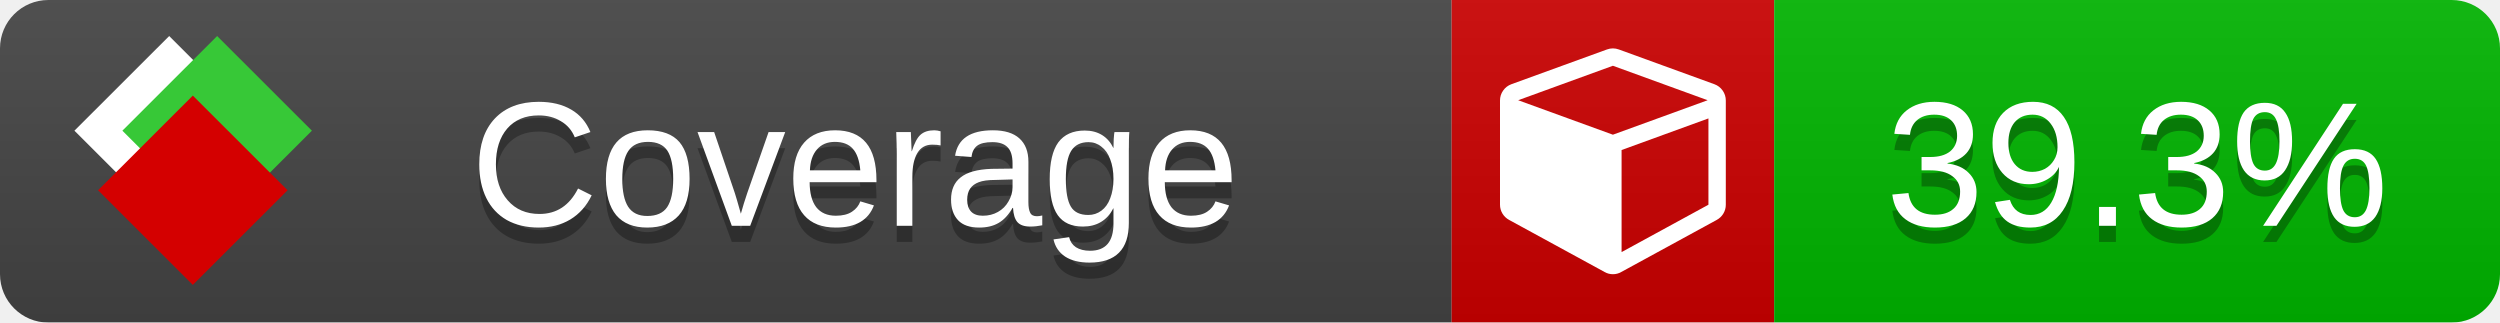
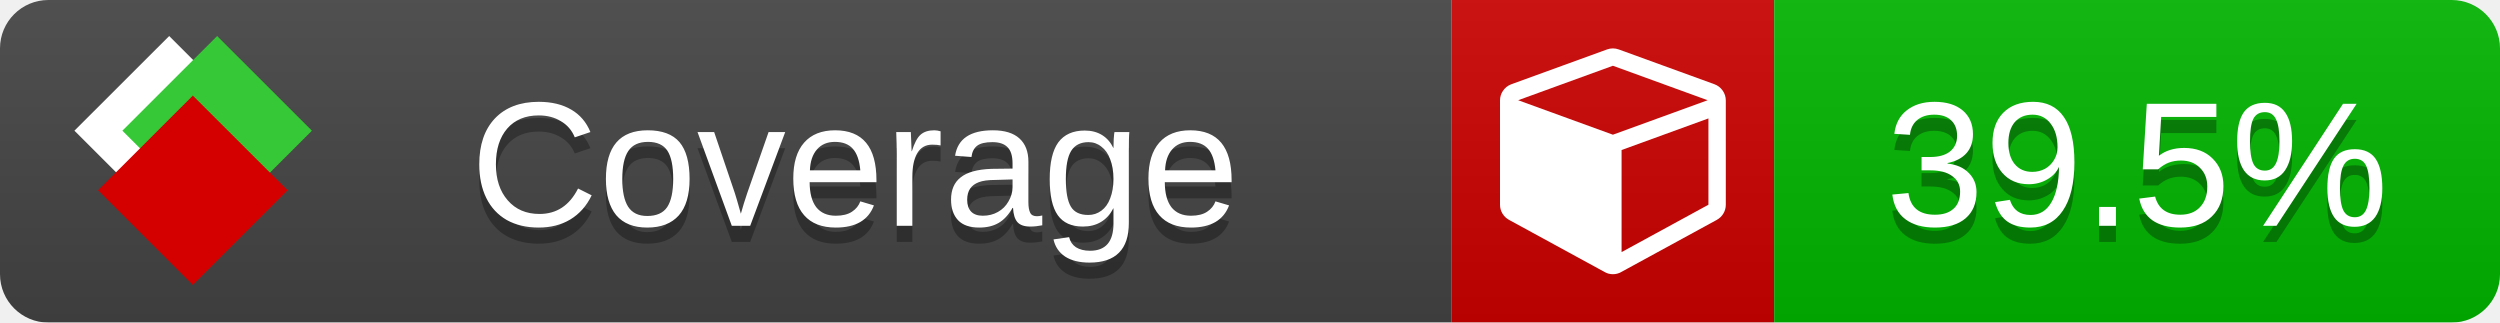
<svg xmlns="http://www.w3.org/2000/svg" xmlns:xlink="http://www.w3.org/1999/xlink" width="155" height="20">
  <style type="text/css">
          
            @keyframes fade1 {
                0% { visibility: visible; opacity: 1; }
               23% { visibility: visible; opacity: 1; }
               25% { visibility: hidden; opacity: 0; }
               48% { visibility: hidden; opacity: 0; }
               50% { visibility: hidden; opacity: 0; }
               73% { visibility: hidden; opacity: 0; }
               75% { visibility: hidden; opacity: 0; }
               98% { visibility: hidden; opacity: 0; }
              100% { visibility: visible; opacity: 1; }
            }
            @keyframes fade2 {
                0% { visibility: hidden; opacity: 0; }
               23% { visibility: hidden; opacity: 0; }
               25% { visibility: visible; opacity: 1; }
               48% { visibility: visible; opacity: 1; }
               50% { visibility: hidden; opacity: 0; }
               73% { visibility: hidden; opacity: 0; }
               75% { visibility: hidden; opacity: 0; }
               98% { visibility: hidden; opacity: 0; }
              100% { visibility: hidden; opacity: 0; }
            }
            @keyframes fade3 {
                0% { visibility: hidden; opacity: 0; }
               23% { visibility: hidden; opacity: 0; }
               25% { visibility: hidden; opacity: 0; }
               48% { visibility: hidden; opacity: 0; }
               50% { visibility: visible; opacity: 1; }
               73% { visibility: visible; opacity: 1; }
               75% { visibility: hidden; opacity: 0; }
               98% { visibility: hidden; opacity: 0; }
              100% { visibility: hidden; opacity: 0; }
            }
            @keyframes fade4 {
                0% { visibility: hidden; opacity: 0; }
               23% { visibility: hidden; opacity: 0; }
               25% { visibility: hidden; opacity: 0; }
               48% { visibility: hidden; opacity: 0; }
               50% { visibility: hidden; opacity: 0; }
               73% { visibility: hidden; opacity: 0; }
               75% { visibility: visible; opacity: 1; }
               98% { visibility: visible; opacity: 1; }
              100% { visibility: hidden; opacity: 0; }
            }
            .linecoverage {
                animation-duration: 15s;
                animation-name: fade1;
                animation-iteration-count: infinite;
            }
            .branchcoverage {
                animation-duration: 15s;
                animation-name: fade2;
                animation-iteration-count: infinite;
            }
            .methodcoverage {
                animation-duration: 15s;
                animation-name: fade3;
                animation-iteration-count: infinite;
            }
            .fullmethodcoverage {
                animation-duration: 15s;
                animation-name: fade4;
                animation-iteration-count: infinite;
            }
          
    </style>
  <defs>
    <linearGradient id="gradient" x2="0" y2="100%">
      <stop offset="0" stop-color="#bbb" stop-opacity=".1" />
      <stop offset="1" stop-opacity=".1" />
    </linearGradient>
    <linearGradient id="c">
      <stop offset="0" stop-color="#d40000" />
      <stop offset="1" stop-color="#ff2a2a" />
    </linearGradient>
    <linearGradient id="a">
      <stop offset="0" stop-color="#e0e0de" />
      <stop offset="1" stop-color="#fff" />
    </linearGradient>
    <linearGradient id="b">
      <stop offset="0" stop-color="#37c837" />
      <stop offset="1" stop-color="#217821" />
    </linearGradient>
    <linearGradient xlink:href="#a" id="e" x1="106.44" x2="69.96" y1="-11.96" y2="-46.84" gradientTransform="matrix(-.8426 -.00045 -.00045 -.8426 -94.27 -75.82)" gradientUnits="userSpaceOnUse" />
    <linearGradient xlink:href="#b" id="f" x1="56.19" x2="77.97" y1="-23.45" y2="10.62" gradientTransform="matrix(.8426 .00045 .00045 .8426 94.27 75.82)" gradientUnits="userSpaceOnUse" />
    <linearGradient xlink:href="#c" id="g" x1="79.98" x2="132.9" y1="10.79" y2="10.79" gradientTransform="matrix(.8426 .00045 .00045 .8426 94.27 75.82)" gradientUnits="userSpaceOnUse" />
    <mask id="mask">
      <rect width="155" height="20" rx="3" fill="#fff" />
    </mask>
    <g id="icon" transform="matrix(.04486 0 0 .04481 -.48 -.63)">
      <rect width="52.92" height="52.92" x="-109.72" y="-27.13" fill="url(#e)" transform="rotate(-135)" />
      <rect width="52.92" height="52.92" x="70.19" y="-39.18" fill="url(#f)" transform="rotate(45)" />
      <rect width="52.92" height="52.92" x="80.05" y="-15.74" fill="url(#g)" transform="rotate(45)" />
    </g>
  </defs>
  <g mask="url(#mask)">
    <rect x="0" y="0" width="90" height="20" fill="#444" />
    <rect x="90" y="0" width="20" height="20" fill="#c00" />
    <rect x="110" y="0" width="45" height="20" fill="#00B600" />
    <rect x="0" y="0" width="155" height="20" fill="url(#gradient)" />
  </g>
  <g>
    <path class="" fill="#fff" d="m 100.538,15.629 5.385,-2.936 v -5.351 l -5.385,1.96 z M 100,8.351 105.873,6.214 100,4.077 94.127,6.214 Z m 7,-2.12 v 6.462 q 0,0.294 -0.151,0.547 -0.151,0.252 -0.412,0.395 l -5.923,3.231 q -0.236,0.135 -0.513,0.135 -0.278,0 -0.513,-0.135 l -5.923,-3.231 Q 93.303,13.492 93.151,13.239 93,12.987 93,12.692 v -6.462 q 0,-0.337 0.194,-0.614 0.194,-0.278 0.513,-0.395 l 5.923,-2.154 q 0.185,-0.067 0.37,-0.067 0.185,0 0.37,0.067 l 5.923,2.154 q 0.32,0.118 0.513,0.395 Q 107,5.894 107,6.231 Z" />
  </g>
  <g fill="#fff" text-anchor="middle" font-family="Verdana,Arial,Geneva,sans-serif" font-size="11">
    <a xlink:href="https://github.com/danielpalme/ReportGenerator" target="_top">
      <use xlink:href="#icon" transform="translate(3,1) scale(3.5)" />
    </a>
    <text x="53" y="15" fill="#010101" fill-opacity=".3">Coverage</text>
    <text x="53" y="14" fill="#fff">Coverage</text>
-     <text class="" x="132.5" y="15" fill="#010101" fill-opacity=".3">39.3%</text>
-     <text class="" x="132.5" y="14">39.3%</text>
+     <text class="" x="132.5" y="15" fill="#010101" fill-opacity=".3">39.5%</text>
+     <text class="" x="132.5" y="14">39.5%</text>
  </g>
  <g>
    <rect class="" x="90" y="0" width="65" height="20" fill-opacity="0" />
  </g>
</svg>
